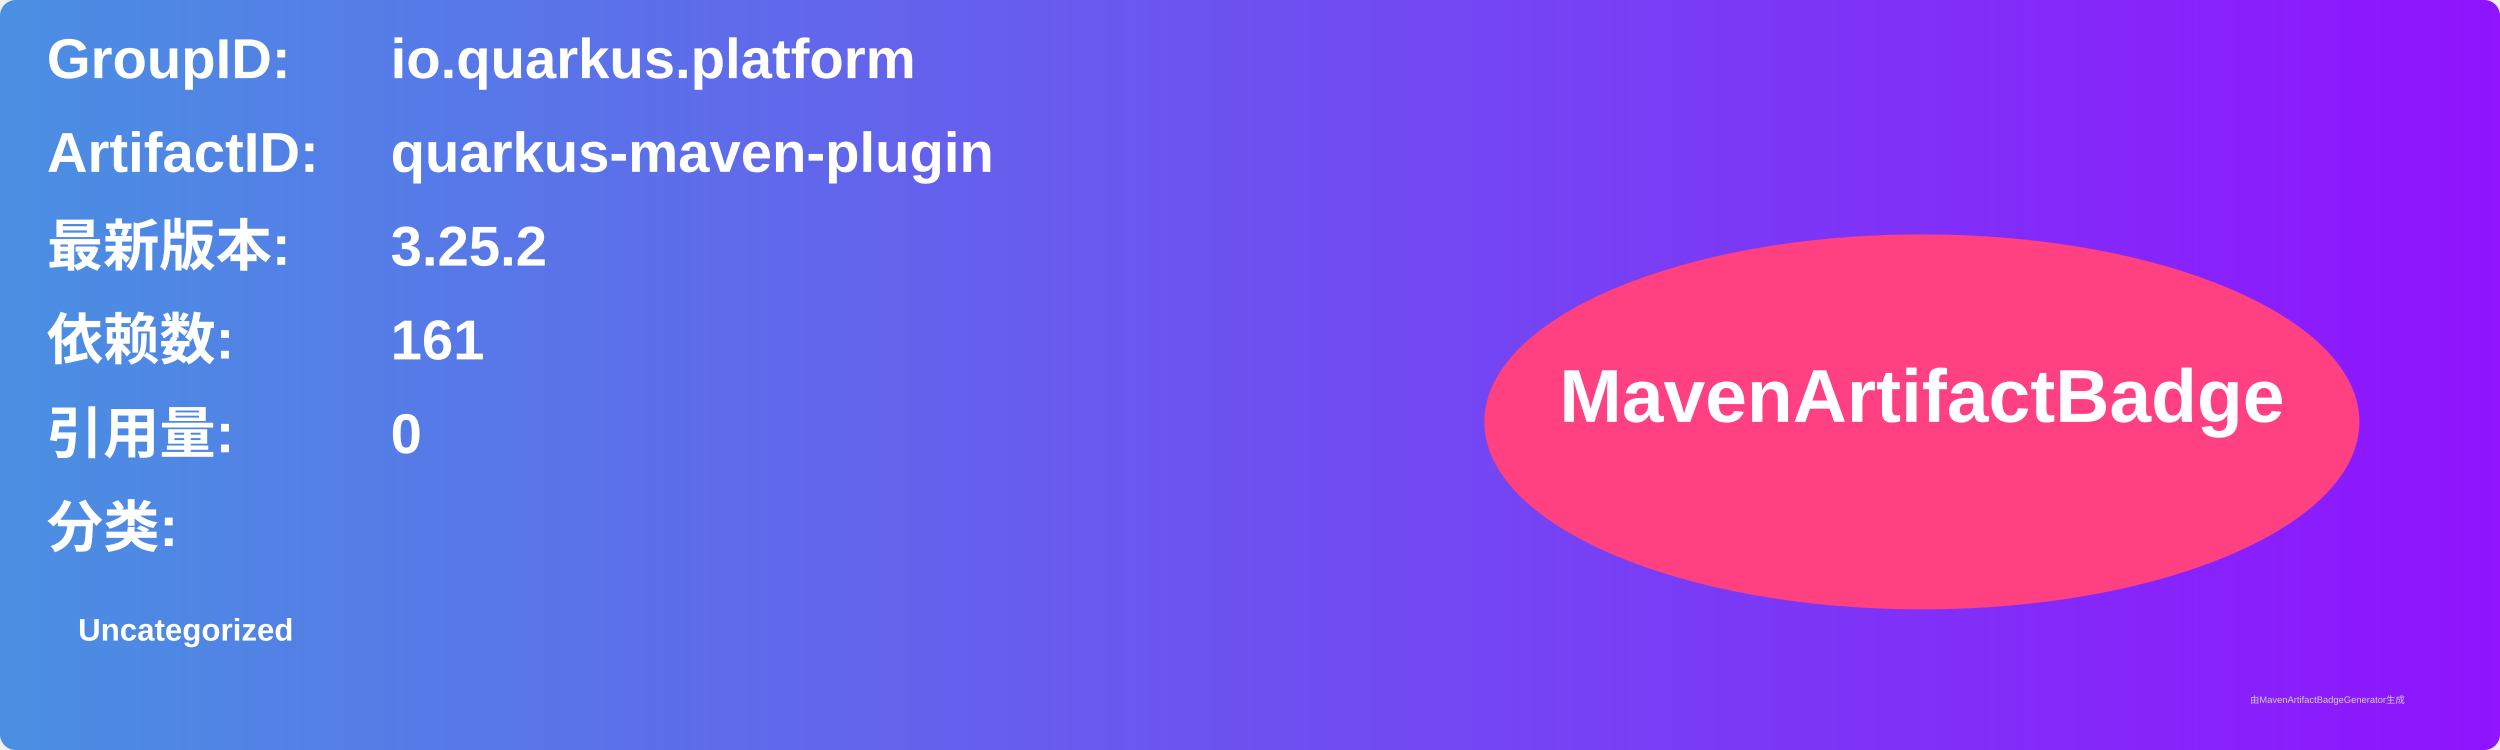
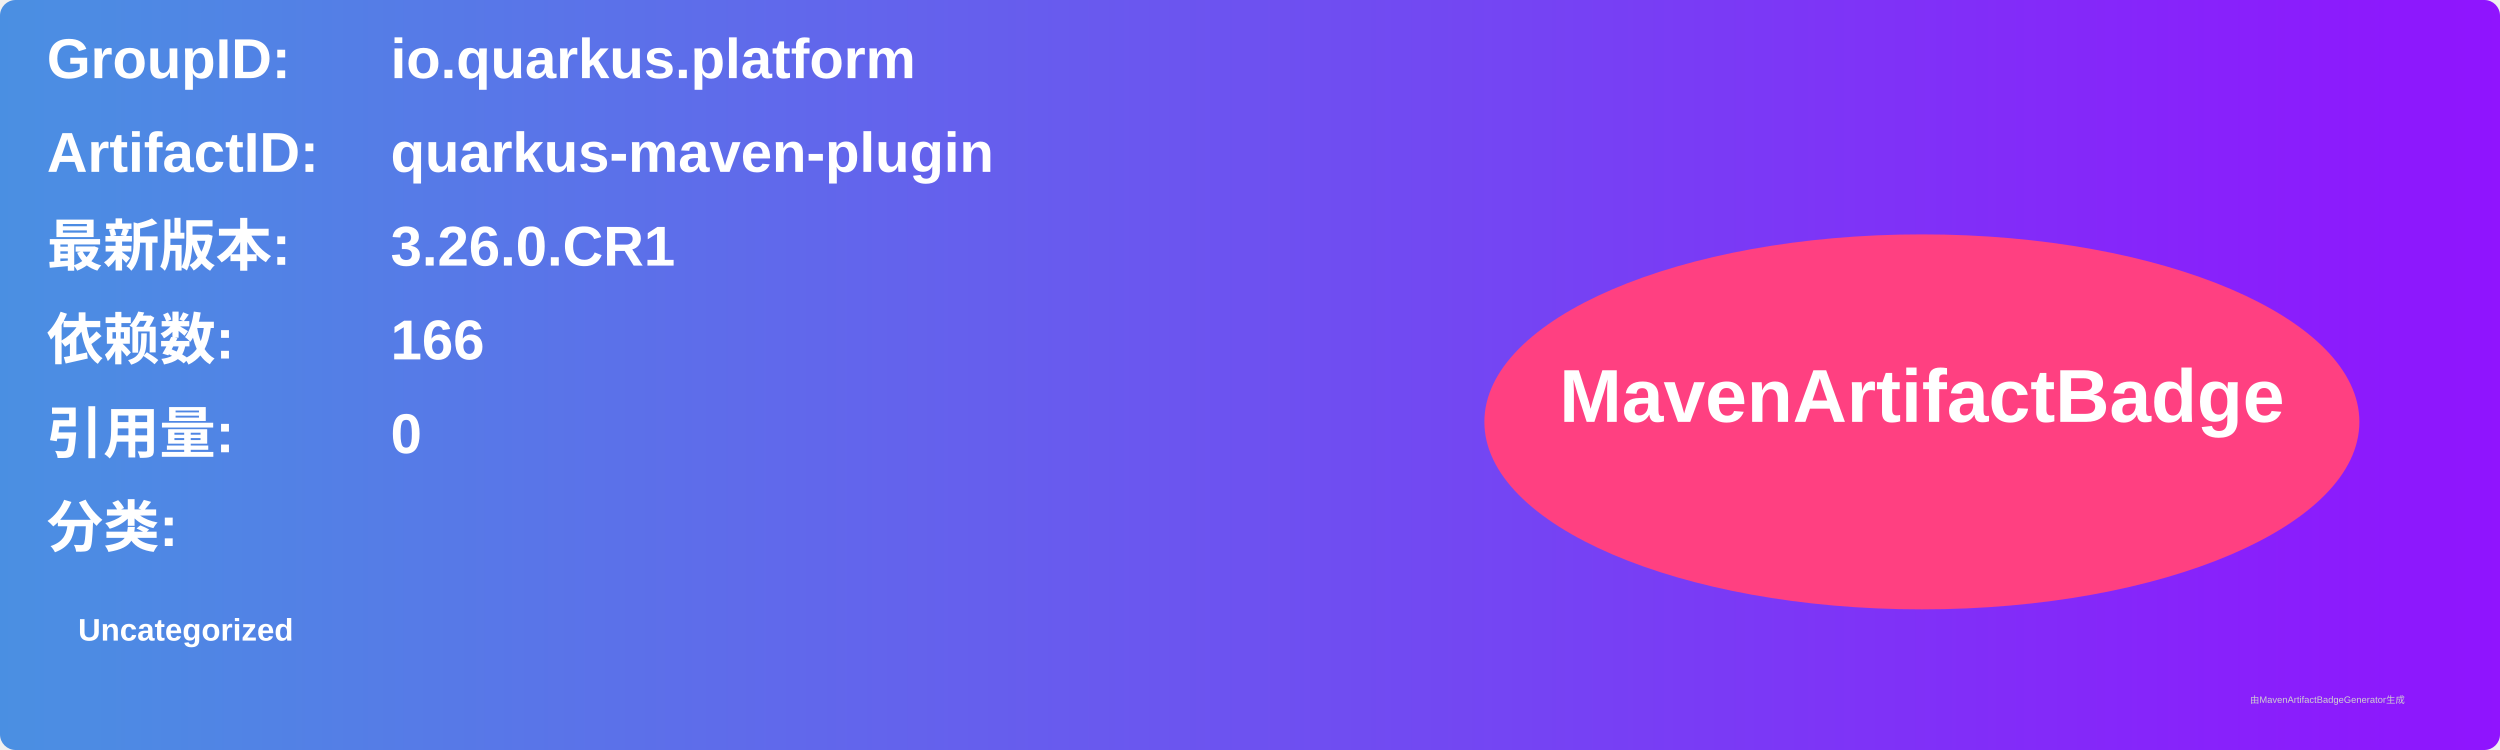
<svg xmlns="http://www.w3.org/2000/svg" width="800" height="240" viewBox="0 0 800 240">
  <linearGradient id="grad" x1="0%" y1="0%" x2="100%" y2="0%">
    <stop offset="0%" stop-color="#4a90e2" />
    <stop offset="100%" stop-color="#9013fe" />
  </linearGradient>
  <rect width="100%" height="100%" rx="5" ry="5" fill="url(#grad)" />
  <g transform="translate(15, 15)">
    <text x="0" y="10" font-family="Arial" font-size="18" fill="white" font-weight="bold" width="260">GroupID:</text>
    <text x="110" y="10" font-family="Arial" font-size="18" fill="white" font-weight="bold" width="460">io.quarkus.platform</text>
    <text x="0" y="40" font-family="Arial" font-size="18" fill="white" font-weight="bold" width="260">ArtifactID:</text>
    <text x="110" y="40" font-family="Arial" font-size="18" fill="white" font-weight="bold" width="460">quarkus-maven-plugin</text>
    <text x="0" y="70" font-family="Arial" font-size="18" fill="white" font-weight="bold">最新版本:</text>
    <text x="110" y="70" font-family="Arial" font-size="18" fill="white" font-weight="bold">
-       <tspan font-weight="bold">3.25.2</tspan>
+       <tspan font-weight="bold">3.26.0.CR1</tspan>
    </text>
    <text x="0" y="100" font-family="Arial" font-size="18" fill="white" font-weight="bold">依赖数: </text>
    <text x="110" y="100" font-family="Arial" font-size="18" fill="white">
-       <tspan font-weight="bold">161</tspan>
+       <tspan font-weight="bold">166</tspan>
    </text>
    <text x="0" y="130" font-family="Arial" font-size="18" fill="white" font-weight="bold">引用量: </text>
    <text x="110" y="130" font-family="Arial" font-size="18" fill="white">
      <tspan font-weight="bold">0</tspan>
    </text>
    <text x="0" y="160" font-family="Arial" font-size="18" fill="white" font-weight="bold">分类:</text>
    <text x="10" y="190" font-family="Arial" font-size="10" fill="white">
      <tspan font-weight="bold">Uncategorized</tspan>
    </text>
    <ellipse cx="600" cy="120" rx="140" ry="60" fill="#ff4081" />
    <text x="600" y="120" text-anchor="middle" font-family="Arial" font-size="24" fill="white" font-weight="bold">MavenArtifactBadge</text>
  </g>
  <text x="720" y="225" font-family="Arial" font-size="3" fill="#d0d0d0">由MavenArtifactBadgeGenerator生成</text>
</svg>
